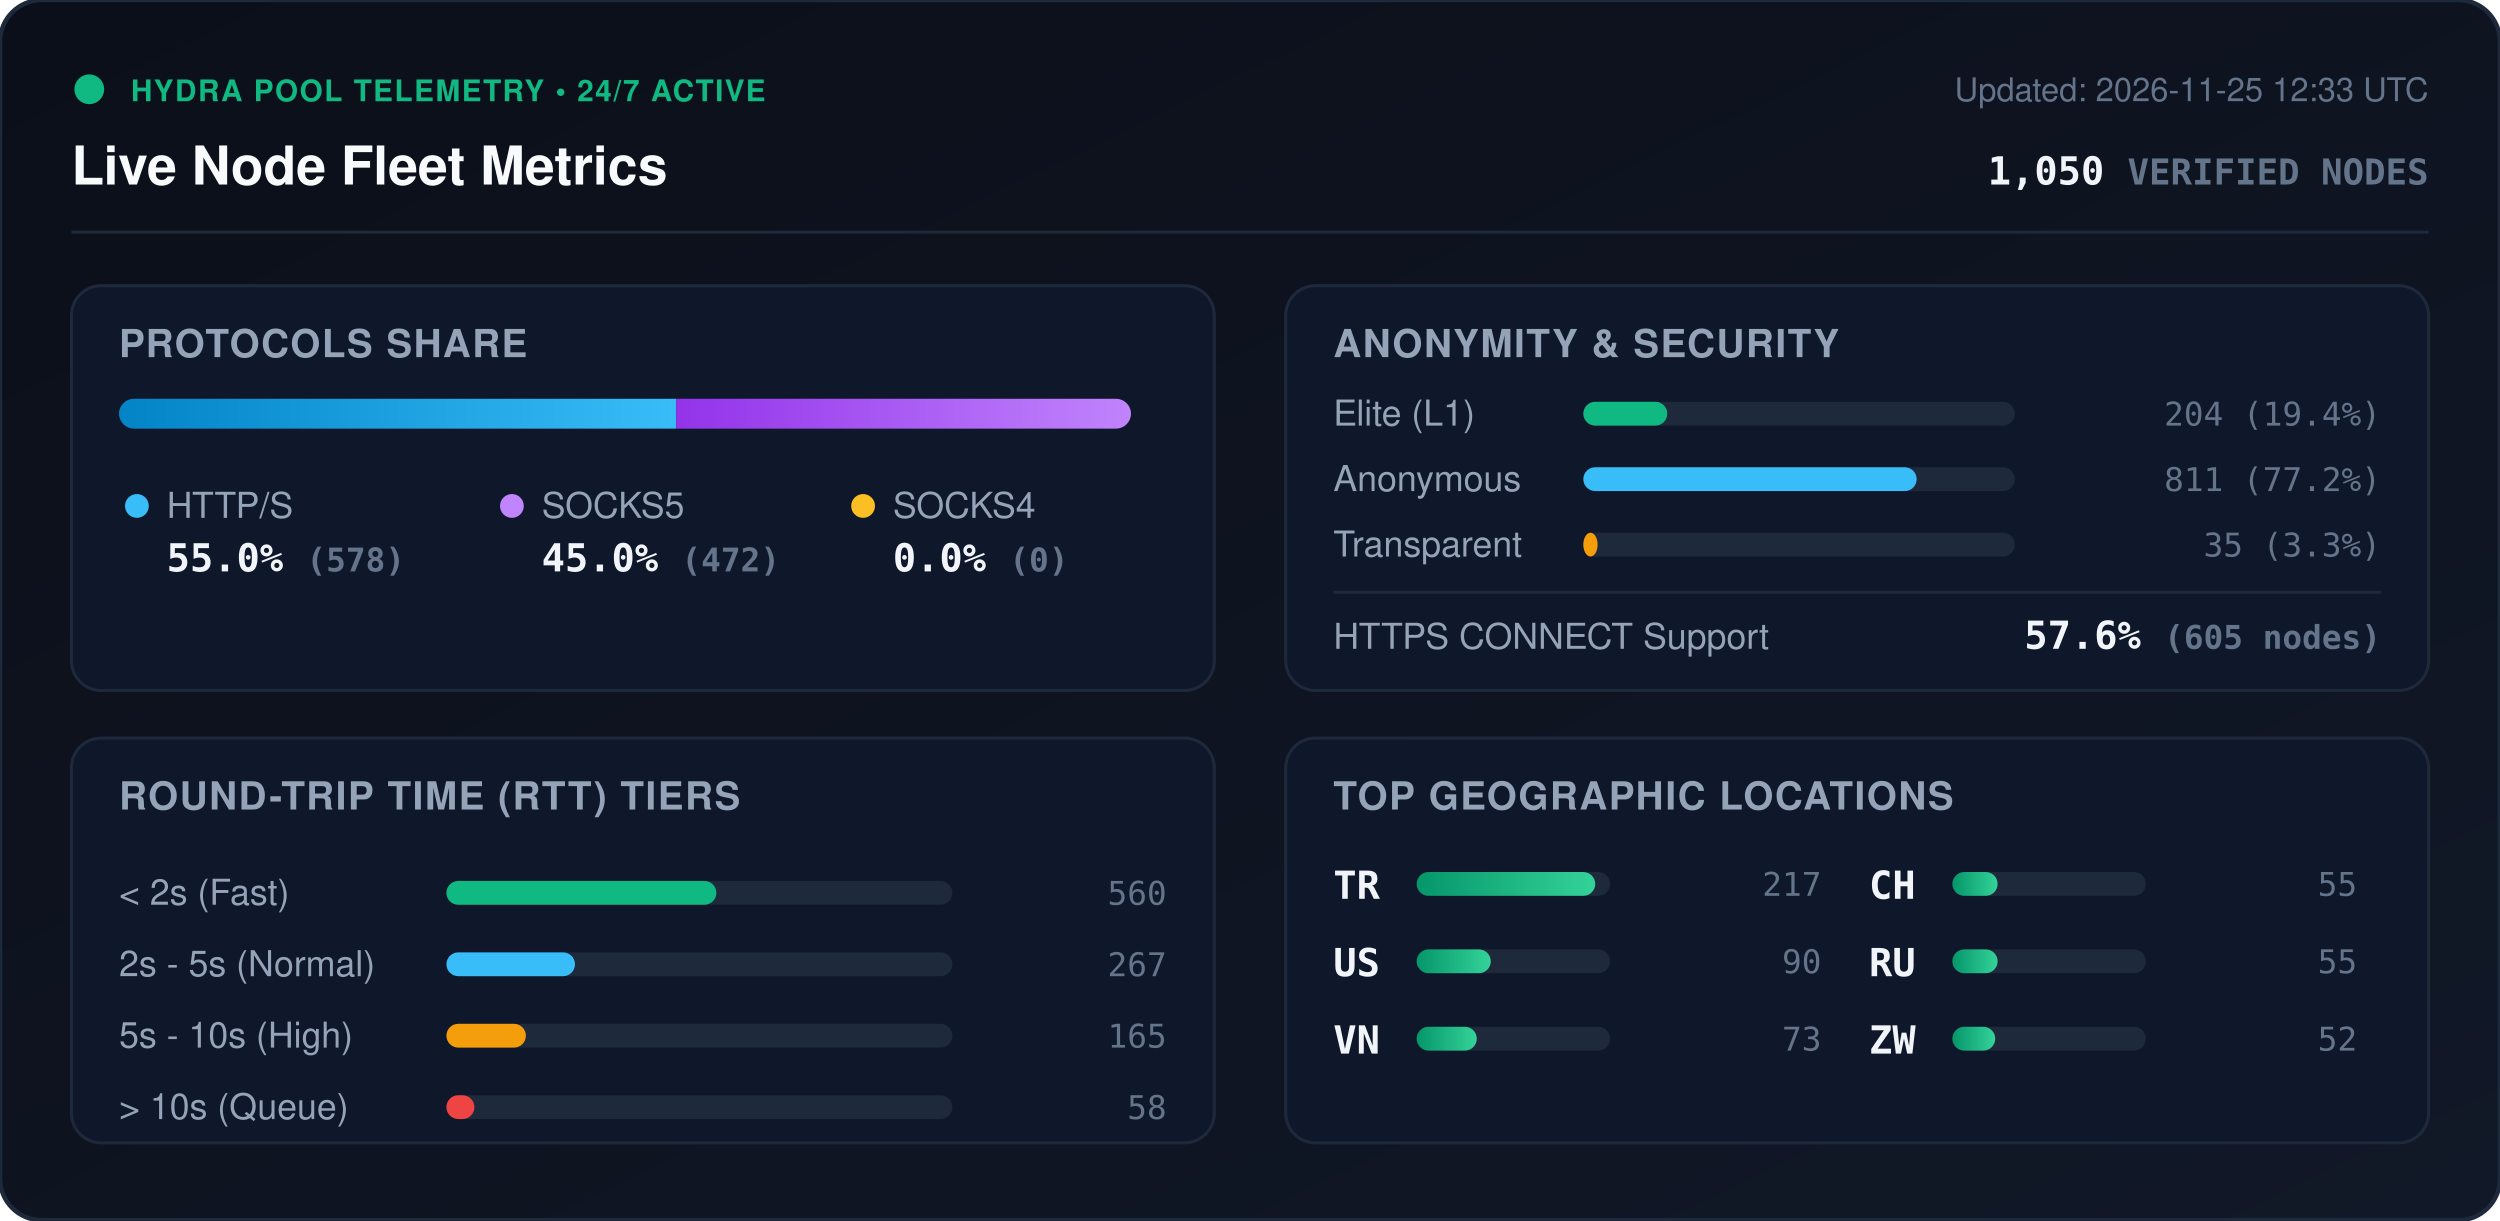
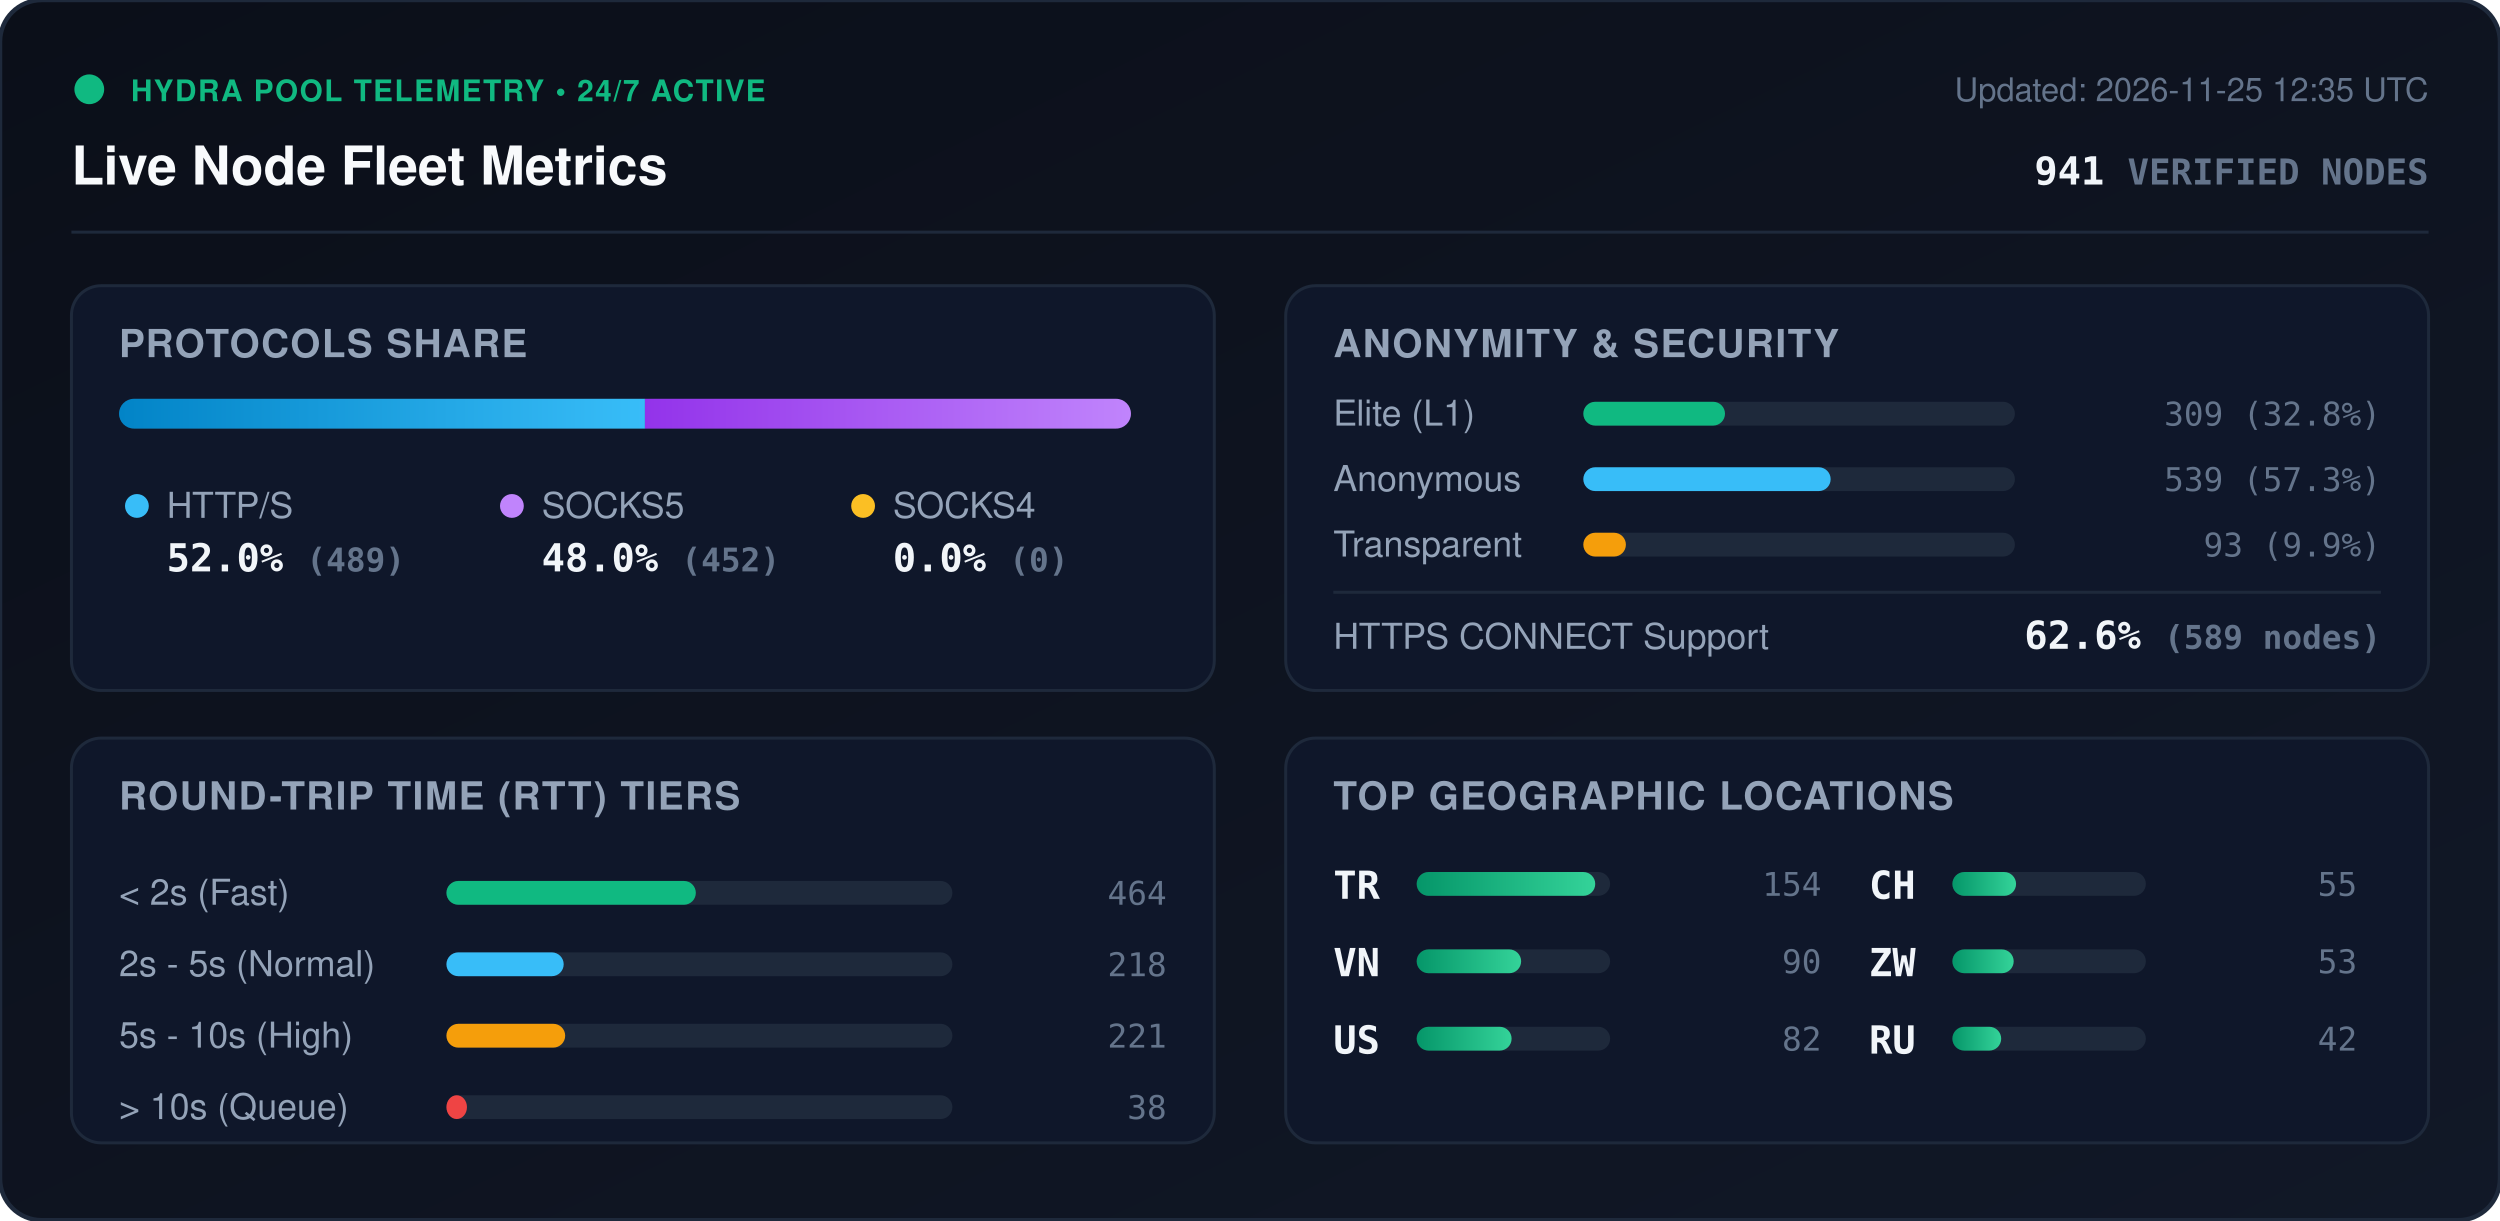
<svg xmlns="http://www.w3.org/2000/svg" viewBox="0 0 840 410" width="840" height="410" style="max-width: 100%; height: auto;">
  <defs>
    <linearGradient id="bg" x1="0%" y1="0%" x2="100%" y2="100%">
      <stop offset="0%" stop-color="#0b0f19" />
      <stop offset="100%" stop-color="#111827" />
    </linearGradient>
    <linearGradient id="bar-http" x1="0%" y1="0%" x2="100%" y2="0%">
      <stop offset="0%" stop-color="#0284c7" />
      <stop offset="100%" stop-color="#38bdf8" />
    </linearGradient>
    <linearGradient id="bar-socks5" x1="0%" y1="0%" x2="100%" y2="0%">
      <stop offset="0%" stop-color="#9333ea" />
      <stop offset="100%" stop-color="#c084fc" />
    </linearGradient>
    <linearGradient id="bar-socks4" x1="0%" y1="0%" x2="100%" y2="0%">
      <stop offset="0%" stop-color="#d97706" />
      <stop offset="100%" stop-color="#fbbf24" />
    </linearGradient>
    <linearGradient id="bar-green" x1="0%" y1="0%" x2="100%" y2="0%">
      <stop offset="0%" stop-color="#059669" />
      <stop offset="100%" stop-color="#34d399" />
    </linearGradient>
    <clipPath id="prog-track-clip">
      <rect width="340.0" height="10" rx="5" />
    </clipPath>
    <style>
      .title { font: 700 18px -apple-system, BlinkMacSystemFont, 'Segoe UI', Helvetica, Arial, sans-serif; fill: #f8fafc; }
      .sub { font: 500 11px -apple-system, BlinkMacSystemFont, 'Segoe UI', Helvetica, Arial, sans-serif; fill: #64748b; }
      .section-hdr { font: 600 13px -apple-system, BlinkMacSystemFont, 'Segoe UI', Helvetica, Arial, sans-serif; fill: #94a3b8; letter-spacing: 0.5px; }
      .metric-val { font: 700 13px -apple-system, BlinkMacSystemFont, 'Segoe UI', Helvetica, Arial, sans-serif; fill: #f1f5f9; }
      .metric-lbl { font: 500 12px -apple-system, BlinkMacSystemFont, 'Segoe UI', Helvetica, Arial, sans-serif; fill: #94a3b8; }
      .badge-txt { font: 700 10px -apple-system, BlinkMacSystemFont, 'Segoe UI', Helvetica, Arial, sans-serif; fill: #10b981; letter-spacing: 0.5px; }
      .mono { font-family: ui-monospace, SFMono-Regular, Menlo, Monaco, Consolas, monospace; }
      .pulse { animation: beacon 2s infinite ease-in-out; }
      @keyframes beacon { 0%, 100% { opacity: 1; } 50% { opacity: 0.35; } }
    </style>
  </defs>
  <rect width="840" height="410" rx="14" fill="url(#bg)" stroke="#1e293b" stroke-width="1.5" />
  <g transform="translate(24, 24)">
    <circle cx="6" cy="6" r="5" fill="#10b981" class="pulse" />
    <text x="20" y="10" class="badge-txt">HYDRA POOL TELEMETRY • 24/7 ACTIVE</text>
    <text x="0" y="38" class="title">Live Node Fleet Metrics</text>
-     <text x="792" y="10" text-anchor="end" class="sub">Updated: 2026-11-25 12:33 UTC</text>
-     <text x="792" y="38" text-anchor="end" class="metric-val mono" fill="#38bdf8">1,050 <tspan font-size="12" fill="#64748b">VERIFIED NODES</tspan>
+     <text x="792" y="10" text-anchor="end" class="sub">Updated: 2026-11-25 12:35 UTC</text>
+     <text x="792" y="38" text-anchor="end" class="metric-val mono" fill="#38bdf8">941 <tspan font-size="12" fill="#64748b">VERIFIED NODES</tspan>
    </text>
  </g>
  <line x1="24" y1="78" x2="816" y2="78" stroke="#1e293b" stroke-width="1" />
  <g transform="translate(24, 96)">
    <rect width="384" height="136" rx="10" fill="#0f172a" stroke="#1e293b" />
    <text x="16" y="24" class="section-hdr">PROTOCOLS SHARE</text>
    <g transform="translate(16, 38)">
      <rect width="340.0" height="10" rx="5" fill="#1e293b" />
      <g clip-path="url(#prog-track-clip)">
-         <rect x="0" width="187.2" height="10" fill="url(#bar-http)" />
-         <rect x="187.2" width="152.8" height="10" fill="url(#bar-socks5)" />
+         <rect x="0" width="176.7" height="10" fill="url(#bar-http)" />
+         <rect x="176.7" width="163.3" height="10" fill="url(#bar-socks5)" />
        <rect x="340.0" width="0.0" height="10" fill="url(#bar-socks4)" />
      </g>
    </g>
    <g transform="translate(16, 68)">
      <circle cx="6" cy="6" r="4" fill="#38bdf8" />
      <text x="16" y="10" class="metric-lbl">HTTP/S</text>
-       <text x="16" y="28" class="metric-val mono">55.0% <tspan font-size="11" fill="#64748b">(578)</tspan>
+       <text x="16" y="28" class="metric-val mono">52.0% <tspan font-size="11" fill="#64748b">(489)</tspan>
      </text>
      <circle cx="132" cy="6" r="4" fill="#c084fc" />
      <text x="142" y="10" class="metric-lbl">SOCKS5</text>
-       <text x="142" y="28" class="metric-val mono">45.0% <tspan font-size="11" fill="#64748b">(472)</tspan>
+       <text x="142" y="28" class="metric-val mono">48.0% <tspan font-size="11" fill="#64748b">(452)</tspan>
      </text>
      <circle cx="250" cy="6" r="4" fill="#fbbf24" />
      <text x="260" y="10" class="metric-lbl">SOCKS4</text>
      <text x="260" y="28" class="metric-val mono">0.0% <tspan font-size="11" fill="#64748b">(0)</tspan>
      </text>
    </g>
  </g>
  <g transform="translate(432, 96)">
    <rect width="384" height="136" rx="10" fill="#0f172a" stroke="#1e293b" />
    <text x="16" y="24" class="section-hdr">ANONYMITY &amp; SECURITY</text>
    <text x="16" y="47" class="metric-lbl">Elite (L1)</text>
    <rect x="100" y="39" width="145.0" height="8" rx="4" fill="#1e293b" />
-     <rect x="100" y="39" width="28.2" height="8" rx="4" fill="#10b981" />
-     <text x="368" y="47" text-anchor="end" class="mono sub" fill="#e2e8f0">204 (19.4%)</text>
+     <rect x="100" y="39" width="47.6" height="8" rx="4" fill="#10b981" />
+     <text x="368" y="47" text-anchor="end" class="mono sub" fill="#e2e8f0">309 (32.8%)</text>
    <text x="16" y="69" class="metric-lbl">Anonymous</text>
    <rect x="100" y="61" width="145.0" height="8" rx="4" fill="#1e293b" />
-     <rect x="100" y="61" width="112.0" height="8" rx="4" fill="#38bdf8" />
-     <text x="368" y="69" text-anchor="end" class="mono sub" fill="#e2e8f0">811 (77.2%)</text>
+     <rect x="100" y="61" width="83.1" height="8" rx="4" fill="#38bdf8" />
+     <text x="368" y="69" text-anchor="end" class="mono sub" fill="#e2e8f0">539 (57.3%)</text>
    <text x="16" y="91" class="metric-lbl">Transparent</text>
    <rect x="100" y="83" width="145.0" height="8" rx="4" fill="#1e293b" />
-     <rect x="100" y="83" width="4.8" height="8" rx="4" fill="#f59e0b" />
-     <text x="368" y="91" text-anchor="end" class="mono sub" fill="#e2e8f0">35 (3.3%)</text>
+     <rect x="100" y="83" width="14.3" height="8" rx="4" fill="#f59e0b" />
+     <text x="368" y="91" text-anchor="end" class="mono sub" fill="#e2e8f0">93 (9.9%)</text>
    <line x1="16" y1="103" x2="368" y2="103" stroke="#1e293b" stroke-width="1" />
    <text x="16" y="122" class="metric-lbl">HTTPS CONNECT Support</text>
-     <text x="368" y="122" text-anchor="end" class="metric-val mono" fill="#34d399">57.6% <tspan font-size="11" fill="#64748b">(605 nodes)</tspan>
+     <text x="368" y="122" text-anchor="end" class="metric-val mono" fill="#34d399">62.6% <tspan font-size="11" fill="#64748b">(589 nodes)</tspan>
    </text>
  </g>
  <g transform="translate(24, 248)">
    <rect width="384" height="136" rx="10" fill="#0f172a" stroke="#1e293b" />
    <text x="16" y="24" class="section-hdr">ROUND-TRIP TIME (RTT) TIERS</text>
    <g transform="translate(16, 42)">
      <text x="0" y="14" class="metric-lbl">&lt; 2s (Fast)</text>
      <rect x="110" y="6" width="170" height="8" rx="4" fill="#1e293b" />
-       <rect x="110" y="6" width="90.7" height="8" rx="4" fill="#10b981" />
-       <text x="352" y="14" text-anchor="end" class="mono sub">560</text>
+       <rect x="110" y="6" width="83.8" height="8" rx="4" fill="#10b981" />
+       <text x="352" y="14" text-anchor="end" class="mono sub">464</text>
      <text x="0" y="38" class="metric-lbl">2s - 5s (Normal)</text>
      <rect x="110" y="30" width="170" height="8" rx="4" fill="#1e293b" />
-       <rect x="110" y="30" width="43.2" height="8" rx="4" fill="#38bdf8" />
-       <text x="352" y="38" text-anchor="end" class="mono sub">267</text>
+       <rect x="110" y="30" width="39.4" height="8" rx="4" fill="#38bdf8" />
+       <text x="352" y="38" text-anchor="end" class="mono sub">218</text>
      <text x="0" y="62" class="metric-lbl">5s - 10s (High)</text>
      <rect x="110" y="54" width="170" height="8" rx="4" fill="#1e293b" />
-       <rect x="110" y="54" width="26.7" height="8" rx="4" fill="#f59e0b" />
-       <text x="352" y="62" text-anchor="end" class="mono sub">165</text>
+       <rect x="110" y="54" width="39.9" height="8" rx="4" fill="#f59e0b" />
+       <text x="352" y="62" text-anchor="end" class="mono sub">221</text>
      <text x="0" y="86" class="metric-lbl">&gt; 10s (Queue)</text>
      <rect x="110" y="78" width="170" height="8" rx="4" fill="#1e293b" />
-       <rect x="110" y="78" width="9.4" height="8" rx="4" fill="#ef4444" />
-       <text x="352" y="86" text-anchor="end" class="mono sub">58</text>
+       <rect x="110" y="78" width="6.9" height="8" rx="4" fill="#ef4444" />
+       <text x="352" y="86" text-anchor="end" class="mono sub">38</text>
    </g>
  </g>
  <g transform="translate(432, 248)">
    <rect width="384" height="136" rx="10" fill="#0f172a" stroke="#1e293b" />
    <text x="16" y="24" class="section-hdr">TOP GEOGRAPHIC LOCATIONS</text>
    <g transform="translate(16, 42)">
      <g transform="translate(0, 0)">
        <text x="0" y="12" class="mono metric-val" font-size="12">TR</text>
        <rect x="28" y="3" width="65" height="8" rx="4" fill="#1e293b" />
        <rect x="28" y="3" width="60.0" height="8" rx="4" fill="url(#bar-green)" />
-         <text x="164" y="11" text-anchor="end" class="mono sub">217</text>
+         <text x="164" y="11" text-anchor="end" class="mono sub">154</text>
      </g>
      <g transform="translate(0, 26)">
-         <text x="0" y="12" class="mono metric-val" font-size="12">US</text>
+         <text x="0" y="12" class="mono metric-val" font-size="12">VN</text>
        <rect x="28" y="3" width="65" height="8" rx="4" fill="#1e293b" />
-         <rect x="28" y="3" width="24.9" height="8" rx="4" fill="url(#bar-green)" />
+         <rect x="28" y="3" width="35.1" height="8" rx="4" fill="url(#bar-green)" />
        <text x="164" y="11" text-anchor="end" class="mono sub">90</text>
      </g>
      <g transform="translate(0, 52)">
-         <text x="0" y="12" class="mono metric-val" font-size="12">VN</text>
+         <text x="0" y="12" class="mono metric-val" font-size="12">US</text>
        <rect x="28" y="3" width="65" height="8" rx="4" fill="#1e293b" />
-         <rect x="28" y="3" width="20.2" height="8" rx="4" fill="url(#bar-green)" />
-         <text x="164" y="11" text-anchor="end" class="mono sub">73</text>
+         <rect x="28" y="3" width="31.9" height="8" rx="4" fill="url(#bar-green)" />
+         <text x="164" y="11" text-anchor="end" class="mono sub">82</text>
      </g>
      <g transform="translate(180, 0)">
        <text x="0" y="12" class="mono metric-val" font-size="12">CH</text>
        <rect x="28" y="3" width="65" height="8" rx="4" fill="#1e293b" />
-         <rect x="28" y="3" width="15.2" height="8" rx="4" fill="url(#bar-green)" />
+         <rect x="28" y="3" width="21.4" height="8" rx="4" fill="url(#bar-green)" />
        <text x="164" y="11" text-anchor="end" class="mono sub">55</text>
      </g>
      <g transform="translate(180, 26)">
+         <text x="0" y="12" class="mono metric-val" font-size="12">ZW</text>
+         <rect x="28" y="3" width="65" height="8" rx="4" fill="#1e293b" />
+         <rect x="28" y="3" width="20.6" height="8" rx="4" fill="url(#bar-green)" />
+         <text x="164" y="11" text-anchor="end" class="mono sub">53</text>
+       </g>
+       <g transform="translate(180, 52)">
        <text x="0" y="12" class="mono metric-val" font-size="12">RU</text>
        <rect x="28" y="3" width="65" height="8" rx="4" fill="#1e293b" />
-         <rect x="28" y="3" width="15.2" height="8" rx="4" fill="url(#bar-green)" />
-         <text x="164" y="11" text-anchor="end" class="mono sub">55</text>
-       </g>
-       <g transform="translate(180, 52)">
-         <text x="0" y="12" class="mono metric-val" font-size="12">ZW</text>
-         <rect x="28" y="3" width="65" height="8" rx="4" fill="#1e293b" />
-         <rect x="28" y="3" width="14.4" height="8" rx="4" fill="url(#bar-green)" />
-         <text x="164" y="11" text-anchor="end" class="mono sub">52</text>
+         <rect x="28" y="3" width="16.4" height="8" rx="4" fill="url(#bar-green)" />
+         <text x="164" y="11" text-anchor="end" class="mono sub">42</text>
      </g>
    </g>
  </g>
</svg>
